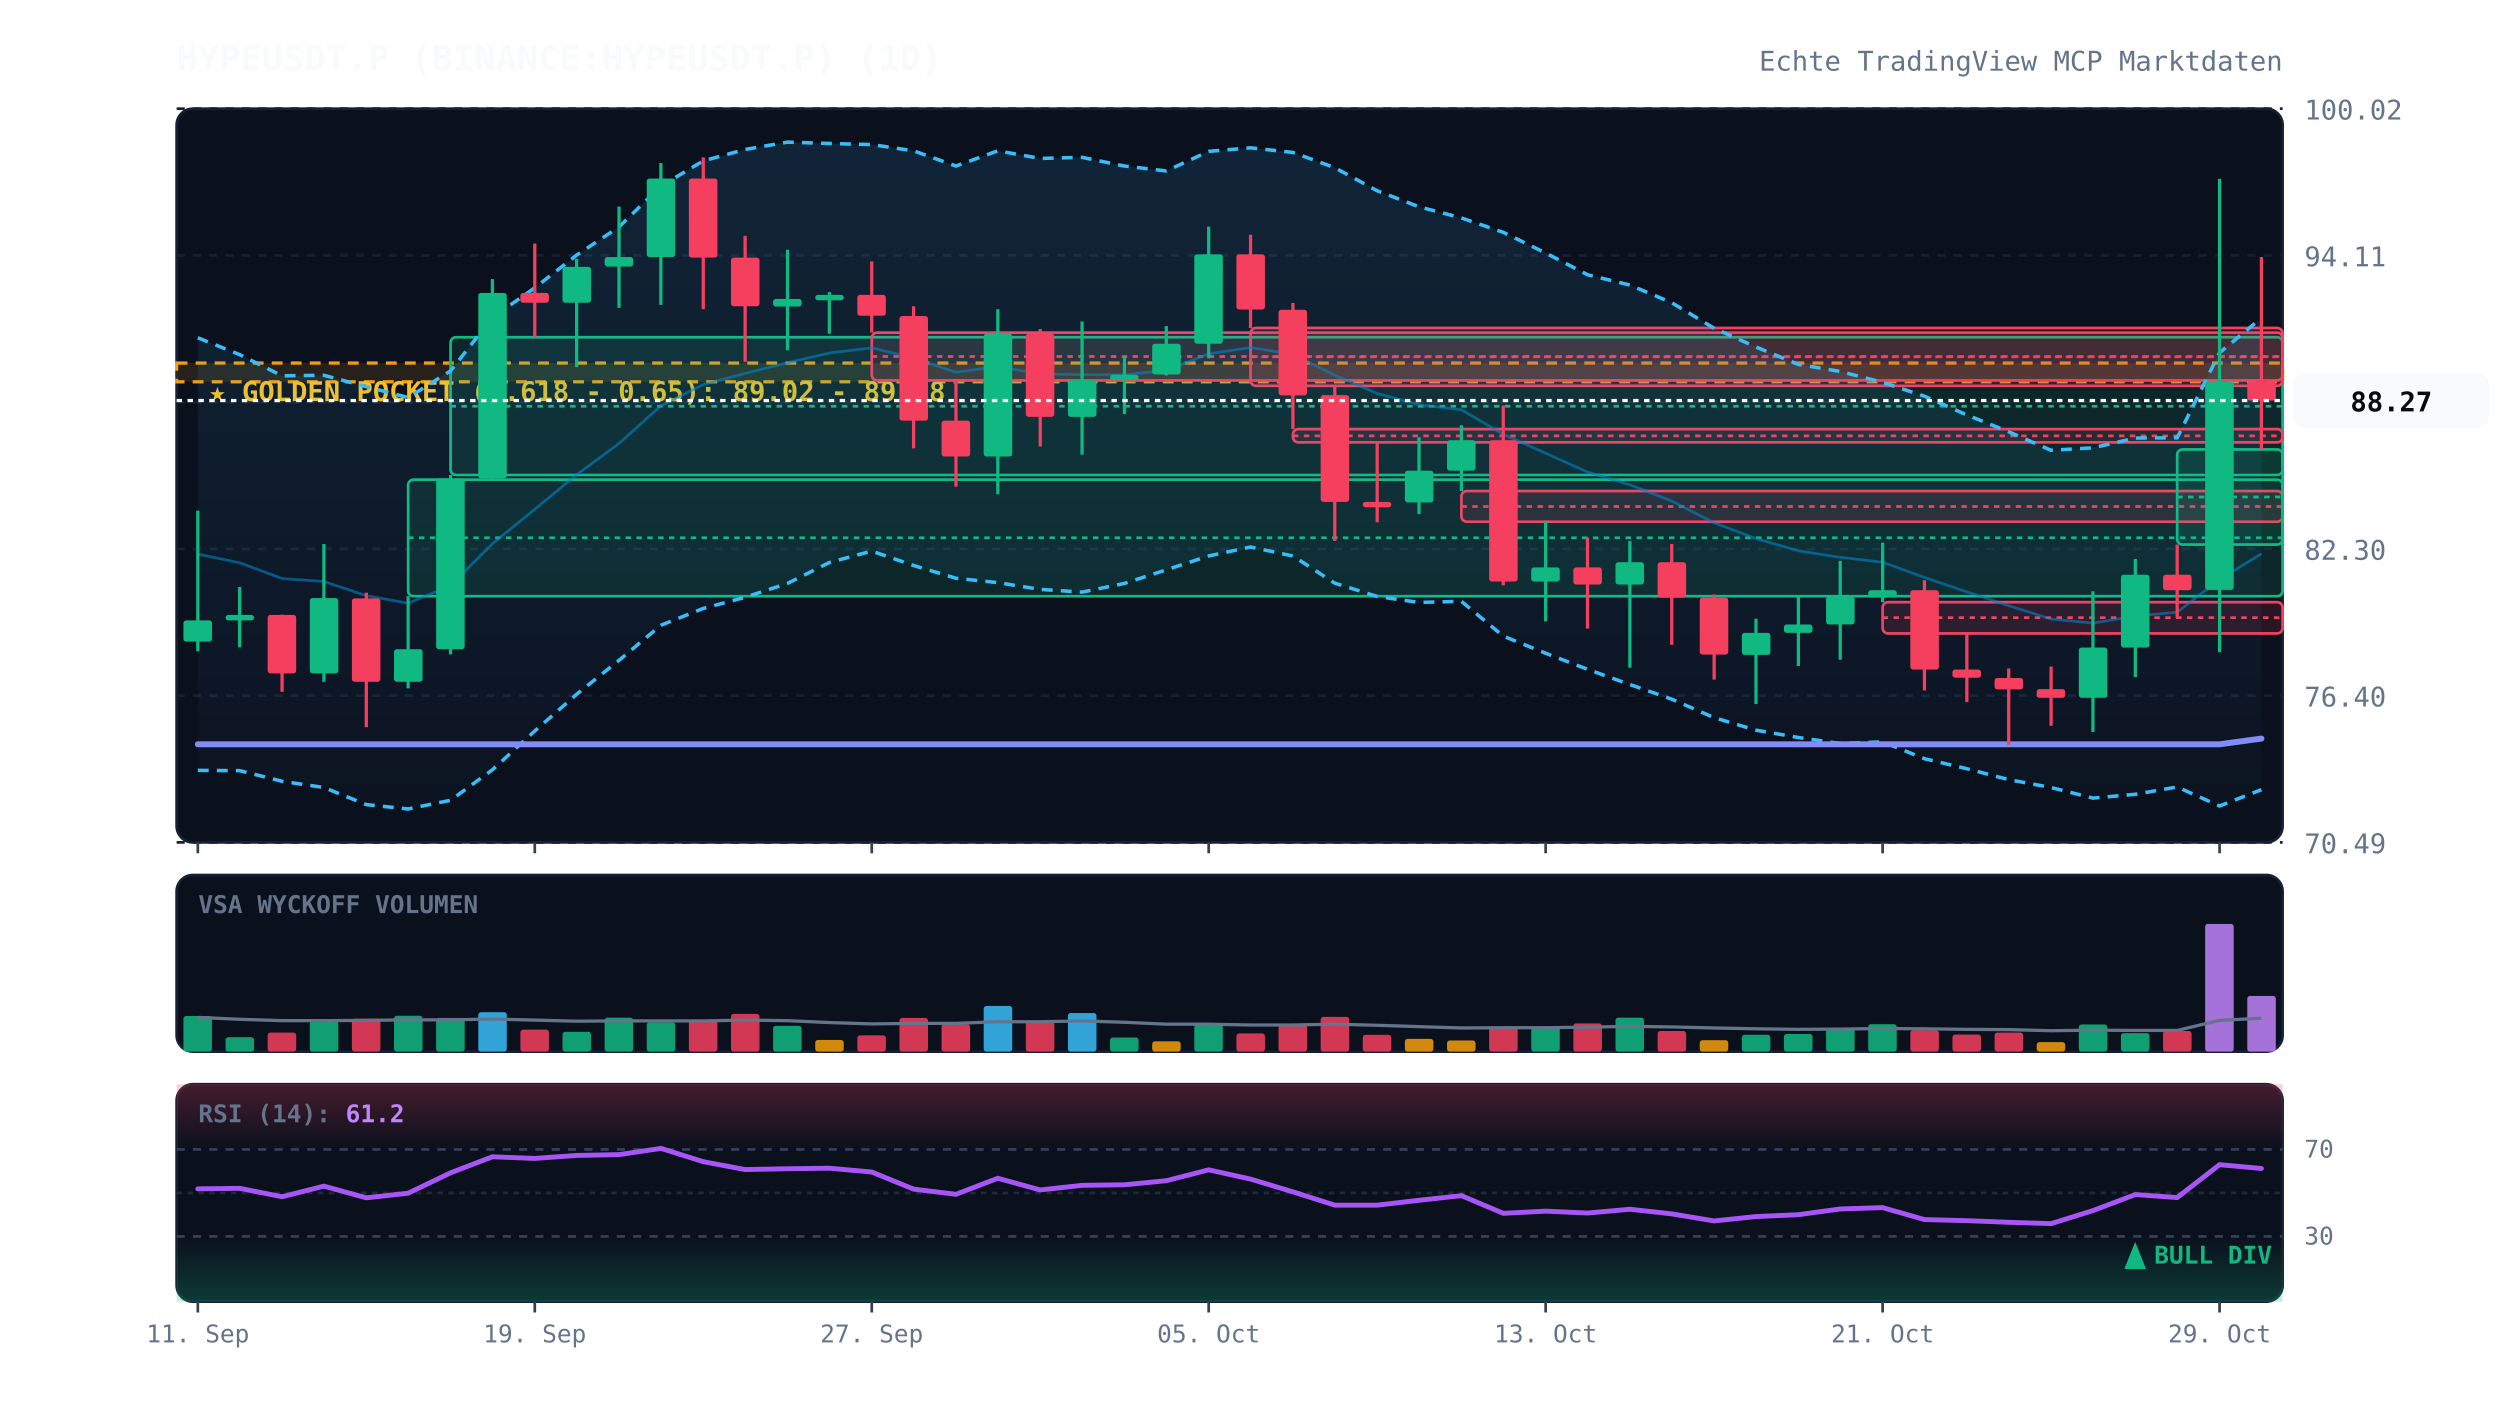
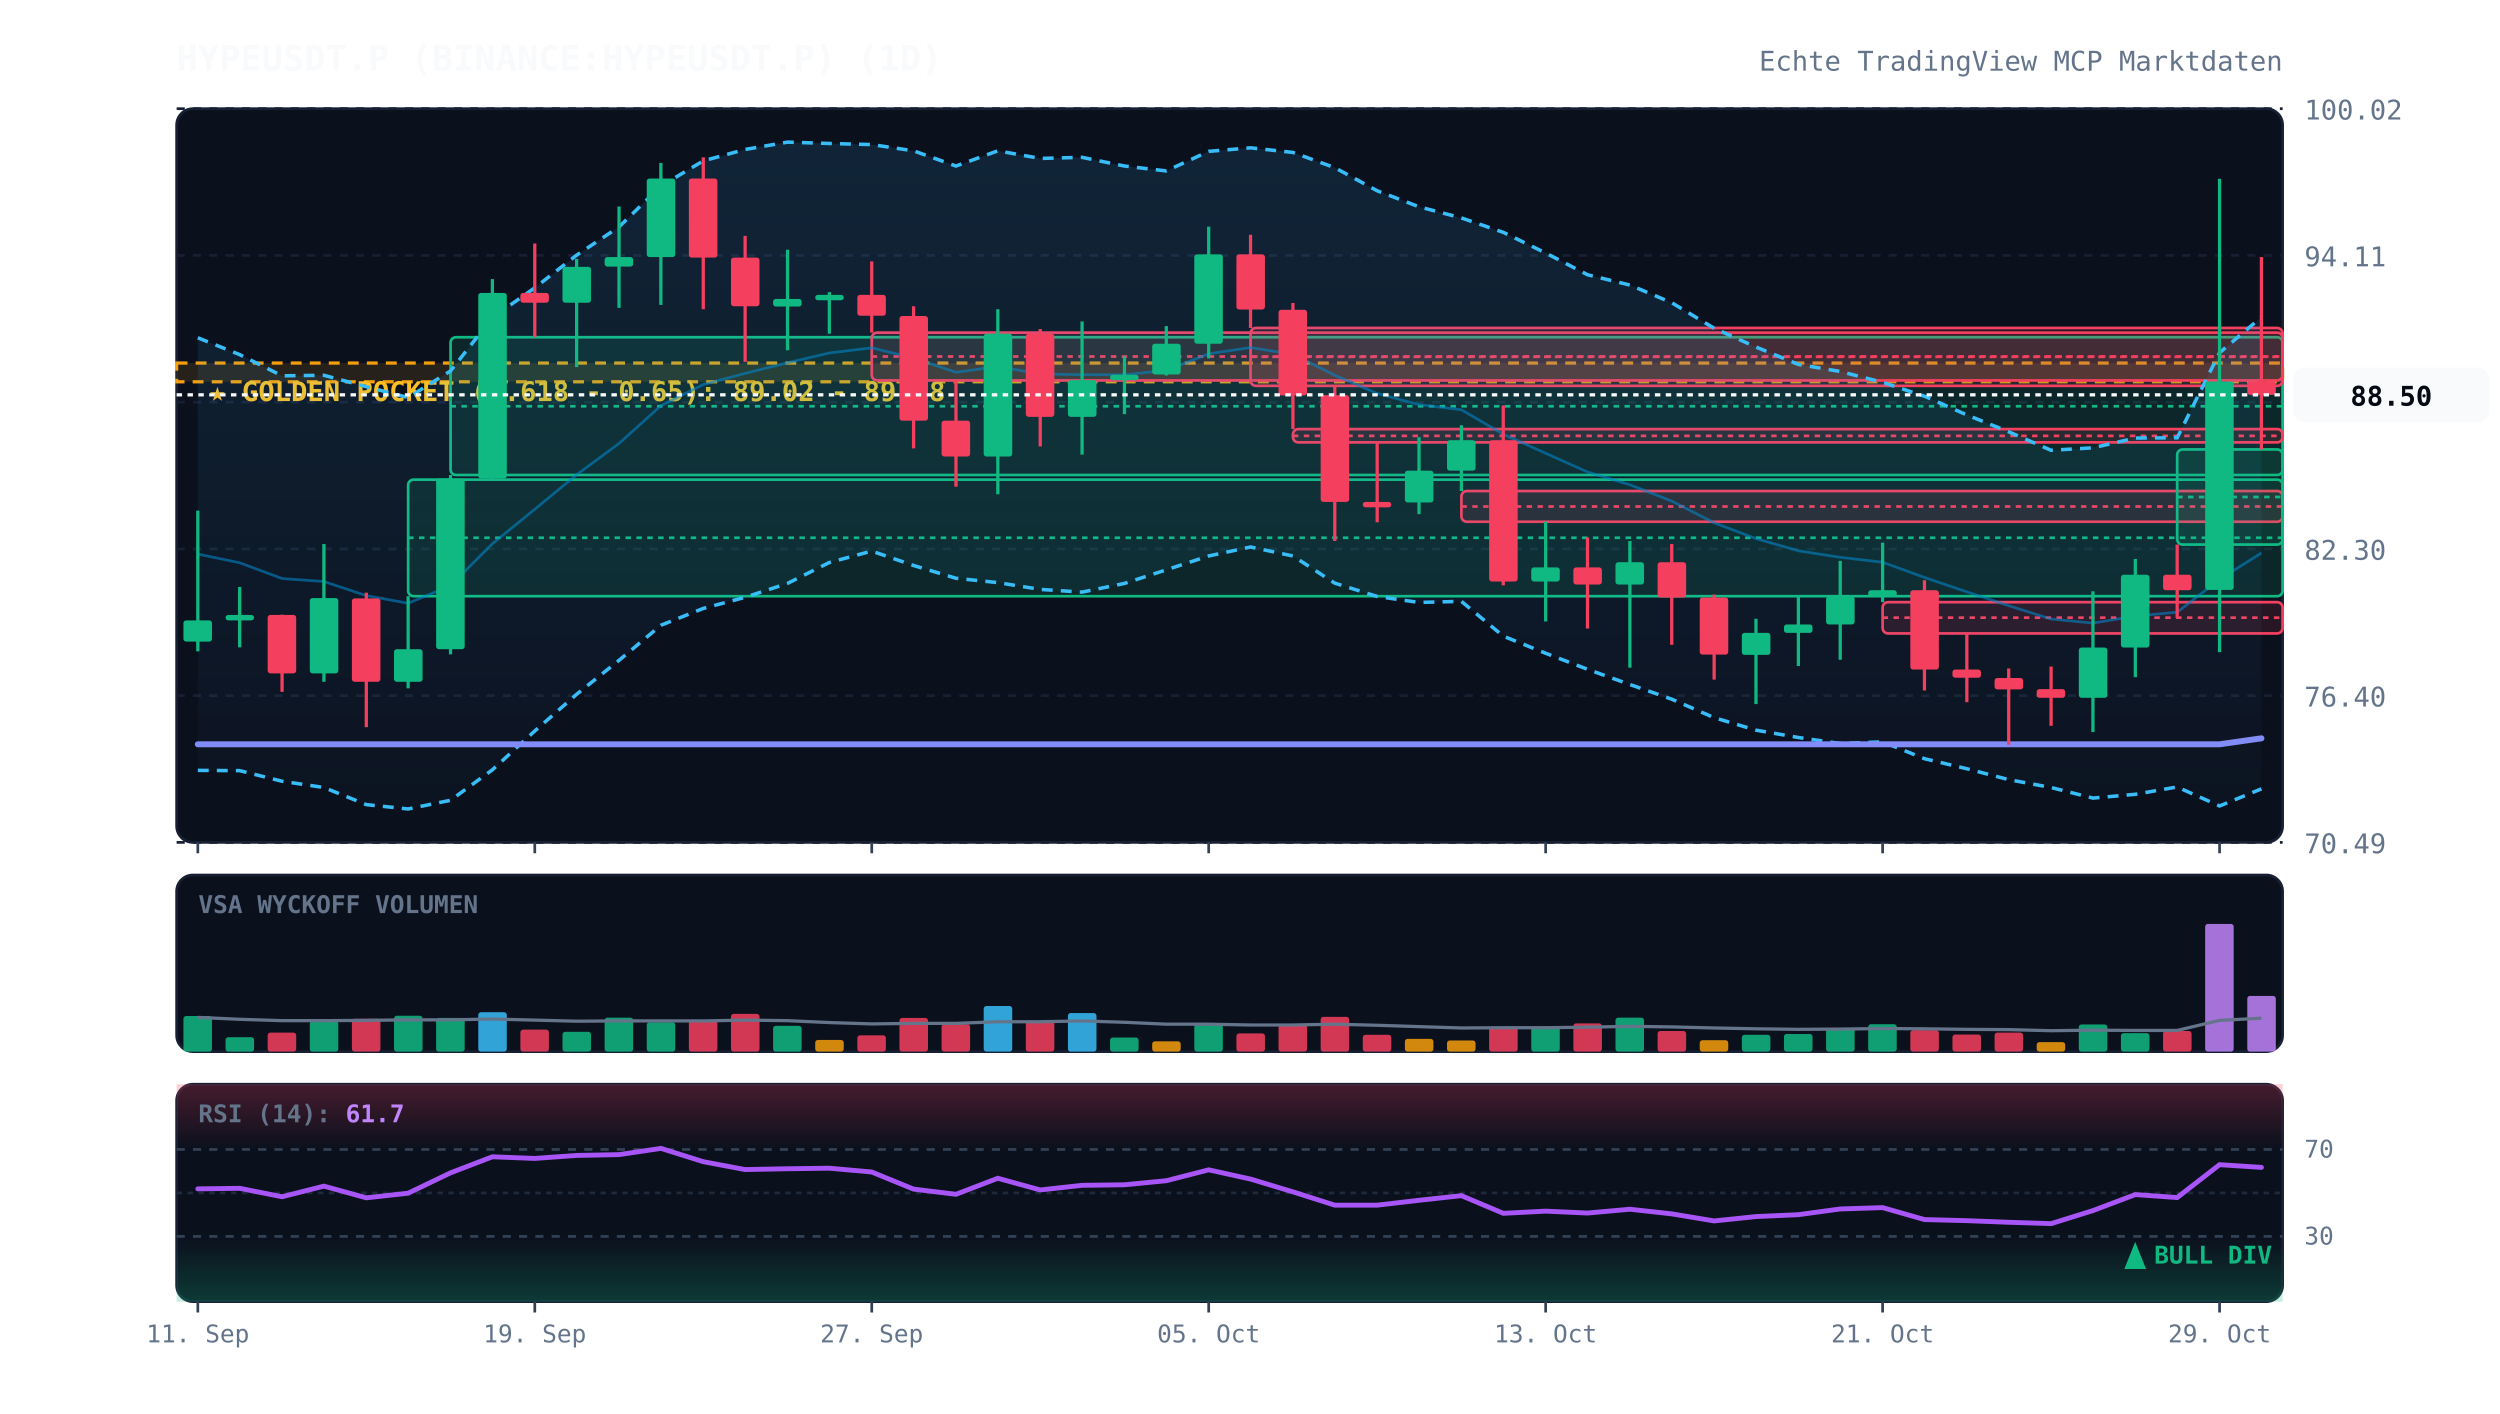
<svg xmlns="http://www.w3.org/2000/svg" viewBox="0 0 920 520" width="100%" height="100%" style="background:#070a13; font-family:'JetBrains Mono', monospace;">
  <defs>
    <linearGradient id="cloud-grad" x1="0%" y1="0%" x2="0%" y2="100%">
      <stop offset="0%" stop-color="#38bdf8" stop-opacity="0.12" />
      <stop offset="100%" stop-color="#38bdf8" stop-opacity="0.02" />
    </linearGradient>
    <linearGradient id="rsi-overbought" x1="0%" y1="0%" x2="0%" y2="100%">
      <stop offset="0%" stop-color="#f43f5e" stop-opacity="0.25" />
      <stop offset="100%" stop-color="#f43f5e" stop-opacity="0.0" />
    </linearGradient>
    <linearGradient id="rsi-oversold" x1="0%" y1="0%" x2="0%" y2="100%">
      <stop offset="0%" stop-color="#10b981" stop-opacity="0.0" />
      <stop offset="100%" stop-color="#10b981" stop-opacity="0.25" />
    </linearGradient>
  </defs>
  <rect x="65" y="40" width="775" height="270" fill="#0b101d" rx="6" stroke="#172033" stroke-width="1" />
  <rect x="65" y="322" width="775" height="65" fill="#0b101d" rx="6" stroke="#172033" stroke-width="1" />
  <rect x="65" y="399" width="775" height="80" fill="#0b101d" rx="6" stroke="#172033" stroke-width="1" />
  <line x1="65" y1="310.0" x2="840" y2="310.0" stroke="#172033" stroke-dasharray="3,3" stroke-width="1" />
  <text x="848" y="314.0" fill="#64748b" font-size="10" text-anchor="start">70.49</text>
  <line x1="65" y1="256.0" x2="840" y2="256.0" stroke="#172033" stroke-dasharray="3,3" stroke-width="1" />
  <text x="848" y="260.0" fill="#64748b" font-size="10" text-anchor="start">76.40</text>
  <line x1="65" y1="202.0" x2="840" y2="202.0" stroke="#172033" stroke-dasharray="3,3" stroke-width="1" />
  <text x="848" y="206.0" fill="#64748b" font-size="10" text-anchor="start">82.30</text>
  <line x1="65" y1="148.0" x2="840" y2="148.0" stroke="#172033" stroke-dasharray="3,3" stroke-width="1" />
  <text x="848" y="152.0" fill="#64748b" font-size="10" text-anchor="start">88.21</text>
  <line x1="65" y1="94.0" x2="840" y2="94.0" stroke="#172033" stroke-dasharray="3,3" stroke-width="1" />
  <text x="848" y="98.0" fill="#64748b" font-size="10" text-anchor="start">94.11</text>
  <line x1="65" y1="40.0" x2="840" y2="40.0" stroke="#172033" stroke-dasharray="3,3" stroke-width="1" />
  <text x="848" y="44.0" fill="#64748b" font-size="10" text-anchor="start">100.02</text>
  <rect x="65" y="133.6" width="775" height="6.9" fill="rgba(245, 158, 11, 0.12)" stroke="#f59e0b" stroke-dasharray="4,3" stroke-width="1.2" />
  <text x="77" y="147.6" fill="#fbbf24" font-size="10" font-weight="bold">★ GOLDEN POCKET (0.618 - 0.65): 89.02 - 89.78</text>
  <rect x="150.2" y="176.5" width="689.8" height="42.9" fill="rgba(16, 185, 129, 0.13)" stroke="#10b981" stroke-width="1" rx="2" />
  <line x1="150.2" y1="197.9" x2="840" y2="197.9" stroke="#10b981" stroke-dasharray="2,2" stroke-width="1" />
  <rect x="165.8" y="124.1" width="674.2" height="50.7" fill="rgba(16, 185, 129, 0.13)" stroke="#10b981" stroke-width="1" rx="2" />
  <line x1="165.8" y1="149.5" x2="840" y2="149.5" stroke="#10b981" stroke-dasharray="2,2" stroke-width="1" />
  <rect x="320.8" y="122.4" width="519.2" height="17.6" fill="rgba(244, 63, 94, 0.13)" stroke="#f43f5e" stroke-width="1" rx="2" />
  <line x1="320.8" y1="131.2" x2="840" y2="131.2" stroke="#f43f5e" stroke-dasharray="2,2" stroke-width="1" />
  <rect x="460.2" y="120.7" width="379.8" height="21.3" fill="rgba(244, 63, 94, 0.13)" stroke="#f43f5e" stroke-width="1" rx="2" />
  <line x1="460.2" y1="131.3" x2="840" y2="131.3" stroke="#f43f5e" stroke-dasharray="2,2" stroke-width="1" />
  <rect x="475.8" y="157.9" width="364.2" height="4.9" fill="rgba(244, 63, 94, 0.13)" stroke="#f43f5e" stroke-width="1" rx="2" />
  <line x1="475.8" y1="160.4" x2="840" y2="160.4" stroke="#f43f5e" stroke-dasharray="2,2" stroke-width="1" />
  <rect x="537.8" y="180.7" width="302.2" height="11.3" fill="rgba(244, 63, 94, 0.13)" stroke="#f43f5e" stroke-width="1" rx="2" />
  <line x1="537.8" y1="186.4" x2="840" y2="186.4" stroke="#f43f5e" stroke-dasharray="2,2" stroke-width="1" />
  <rect x="692.8" y="221.6" width="147.2" height="11.5" fill="rgba(244, 63, 94, 0.13)" stroke="#f43f5e" stroke-width="1" rx="2" />
  <line x1="692.8" y1="227.3" x2="840" y2="227.3" stroke="#f43f5e" stroke-dasharray="2,2" stroke-width="1" />
  <rect x="801.2" y="165.4" width="38.8" height="35.0" fill="rgba(16, 185, 129, 0.13)" stroke="#10b981" stroke-width="1" rx="2" />
  <line x1="801.2" y1="182.9" x2="840" y2="182.9" stroke="#10b981" stroke-dasharray="2,2" stroke-width="1" />
-   <polygon points="72.8,124.3 88.2,130.5 103.8,138.3 119.2,138.1 134.8,142.3 150.2,146.3 165.8,136.5 181.2,116.9 196.8,105.9 212.2,93.9 227.8,83.5 243.2,68.5 258.8,59.2 274.2,55.0 289.8,52.3 305.2,52.8 320.8,53.2 336.2,55.5 351.8,61.1 367.2,55.5 382.8,58.3 398.2,57.9 413.8,61.1 429.2,62.9 444.8,55.7 460.2,54.4 475.8,56.1 491.2,61.7 506.8,70.2 522.2,76.1 537.8,80.2 553.2,85.5 568.8,93.1 584.2,101.1 599.8,104.9 615.2,111.4 630.8,120.8 646.2,127.7 661.8,134.1 677.2,136.7 692.8,140.7 708.2,145.8 723.8,152.7 739.2,158.9 754.8,165.7 770.2,164.8 785.8,161.2 801.2,161.1 816.8,129.8 832.2,117.0 832.2,290.6 816.8,296.6 801.2,289.6 785.8,292.3 770.2,293.7 754.8,289.8 739.2,286.9 723.8,282.9 708.2,279.2 692.8,273.0 677.2,273.6 661.8,271.4 646.2,268.7 630.8,264.1 615.2,257.3 599.8,251.9 584.2,246.3 568.8,240.4 553.2,234.1 537.8,221.3 522.2,221.7 506.8,219.5 491.2,214.6 475.8,204.6 460.2,201.3 444.8,204.6 429.2,209.7 413.8,214.7 398.2,217.9 382.8,216.9 367.2,214.4 351.8,212.8 336.2,208.1 320.8,202.8 305.2,207.0 289.8,214.7 274.2,219.8 258.8,223.9 243.2,230.1 227.8,243.0 212.2,255.5 196.8,269.0 181.2,283.3 165.8,294.5 150.2,297.7 134.8,296.1 119.2,289.8 103.8,287.5 88.2,283.6 72.8,283.5" fill="url(#cloud-grad)" />
-   <polyline points="72.8,124.3 88.2,130.5 103.8,138.3 119.2,138.1 134.8,142.3 150.2,146.3 165.8,136.5 181.2,116.9 196.8,105.9 212.2,93.9 227.8,83.5 243.2,68.5 258.8,59.2 274.2,55.0 289.8,52.3 305.2,52.8 320.8,53.2 336.2,55.5 351.8,61.1 367.2,55.5 382.8,58.3 398.2,57.9 413.8,61.1 429.2,62.9 444.8,55.7 460.2,54.4 475.8,56.1 491.2,61.7 506.8,70.2 522.2,76.1 537.8,80.2 553.2,85.5 568.8,93.1 584.2,101.1 599.8,104.9 615.2,111.4 630.8,120.8 646.2,127.7 661.8,134.1 677.2,136.7 692.8,140.7 708.2,145.8 723.8,152.7 739.2,158.9 754.8,165.7 770.2,164.8 785.8,161.2 801.2,161.1 816.8,129.8 832.2,117.0" fill="none" stroke="#38bdf8" stroke-width="1.3" stroke-dasharray="4,3" />
-   <polyline points="72.8,283.5 88.2,283.6 103.8,287.5 119.2,289.8 134.8,296.1 150.2,297.7 165.8,294.5 181.2,283.3 196.8,269.0 212.2,255.5 227.8,243.0 243.2,230.1 258.8,223.9 274.2,219.8 289.8,214.7 305.2,207.0 320.8,202.8 336.2,208.1 351.8,212.8 367.2,214.4 382.8,216.9 398.2,217.9 413.8,214.7 429.2,209.7 444.8,204.6 460.2,201.3 475.8,204.6 491.2,214.6 506.8,219.5 522.2,221.7 537.8,221.3 553.2,234.1 568.8,240.4 584.2,246.3 599.8,251.9 615.2,257.3 630.8,264.1 646.2,268.7 661.8,271.4 677.2,273.6 692.8,273.0 708.2,279.2 723.8,282.9 739.2,286.9 754.8,289.8 770.2,293.7 785.8,292.3 801.2,289.6 816.8,296.6 832.2,290.6" fill="none" stroke="#38bdf8" stroke-width="1.3" stroke-dasharray="4,3" />
-   <polyline points="72.8,203.9 88.2,207.1 103.8,212.9 119.2,214.0 134.8,219.2 150.2,222.0 165.8,215.5 181.2,200.1 196.8,187.4 212.2,174.7 227.8,163.2 243.2,149.3 258.8,141.5 274.2,137.4 289.8,133.5 305.2,129.9 320.8,128.0 336.2,131.8 351.8,137.0 367.2,134.9 382.8,137.6 398.2,137.9 413.8,137.9 429.2,136.3 444.8,130.2 460.2,127.9 475.8,130.4 491.2,138.1 506.8,144.8 522.2,148.9 537.8,150.8 553.2,159.8 568.8,166.8 584.2,173.7 599.8,178.4 615.2,184.4 630.8,192.4 646.2,198.2 661.8,202.7 677.2,205.1 692.8,206.9 708.2,212.5 723.8,217.8 739.2,222.9 754.8,227.8 770.2,229.3 785.8,226.7 801.2,225.3 816.8,213.2 832.2,203.8" fill="none" stroke="#0284c7" stroke-width="1.0" stroke-opacity="0.6" />
-   <polyline points="72.8,273.9 88.2,273.9 103.8,273.9 119.2,273.9 134.8,273.9 150.2,273.9 165.8,273.9 181.2,273.9 196.8,273.9 212.2,273.9 227.8,273.9 243.2,273.9 258.8,273.9 274.2,273.9 289.8,273.9 305.2,273.9 320.8,273.9 336.2,273.9 351.8,273.9 367.2,273.9 382.8,273.9 398.2,273.9 413.8,273.9 429.2,273.9 444.8,273.9 460.2,273.9 475.8,273.9 491.2,273.9 506.8,273.9 522.2,273.9 537.8,273.9 553.2,273.9 568.8,273.9 584.2,273.9 599.8,273.9 615.2,273.9 630.8,273.9 646.2,273.9 661.8,273.9 677.2,273.9 692.8,273.9 708.2,273.9 723.8,273.9 739.2,273.9 754.8,273.9 770.2,273.9 785.8,273.9 801.2,273.9 816.8,273.9 832.2,271.8" fill="none" stroke="#818cf8" stroke-width="2.2" stroke-linecap="round" />
+   <polygon points="72.8,124.3 88.2,130.5 103.8,138.3 119.2,138.1 134.8,142.3 150.2,146.3 165.8,136.5 181.2,116.9 196.8,105.9 212.2,93.9 227.8,83.5 243.2,68.5 258.8,59.2 274.2,55.0 289.8,52.3 305.2,52.8 320.8,53.2 336.2,55.5 351.8,61.1 367.2,55.5 382.8,58.3 398.2,57.9 413.8,61.1 429.2,62.9 444.8,55.7 460.2,54.4 475.8,56.1 491.2,61.7 506.8,70.2 522.2,76.1 537.8,80.2 553.2,85.5 568.8,93.1 584.2,101.1 599.8,104.9 615.2,111.4 630.8,120.8 646.2,127.7 661.8,134.1 677.2,136.7 692.8,140.7 708.2,145.8 723.8,152.7 739.2,158.9 754.8,165.7 770.2,164.8 785.8,161.2 801.2,161.1 816.8,129.8 832.2,116.7 832.2,290.3 816.8,296.6 801.2,289.6 785.8,292.3 770.2,293.7 754.8,289.8 739.2,286.9 723.8,282.9 708.2,279.2 692.8,273.0 677.2,273.6 661.8,271.4 646.2,268.7 630.8,264.1 615.2,257.3 599.8,251.9 584.2,246.3 568.8,240.4 553.2,234.1 537.8,221.3 522.2,221.7 506.8,219.5 491.2,214.6 475.8,204.6 460.2,201.3 444.8,204.6 429.2,209.7 413.8,214.7 398.2,217.9 382.8,216.9 367.2,214.4 351.8,212.8 336.2,208.1 320.8,202.8 305.2,207.0 289.8,214.7 274.2,219.8 258.8,223.9 243.2,230.1 227.8,243.0 212.2,255.5 196.8,269.0 181.2,283.3 165.8,294.5 150.2,297.7 134.8,296.1 119.2,289.8 103.8,287.5 88.2,283.6 72.8,283.5" fill="url(#cloud-grad)" />
+   <polyline points="72.8,124.3 88.2,130.5 103.8,138.3 119.2,138.1 134.8,142.3 150.2,146.3 165.8,136.5 181.2,116.9 196.8,105.9 212.2,93.9 227.8,83.5 243.2,68.5 258.8,59.2 274.2,55.0 289.8,52.3 305.2,52.8 320.8,53.2 336.2,55.5 351.8,61.1 367.2,55.5 382.8,58.3 398.2,57.9 413.8,61.1 429.2,62.9 444.8,55.7 460.2,54.4 475.8,56.1 491.2,61.7 506.8,70.2 522.2,76.1 537.8,80.2 553.2,85.5 568.8,93.1 584.2,101.1 599.8,104.9 615.2,111.4 630.8,120.8 646.2,127.7 661.8,134.1 677.2,136.7 692.8,140.7 708.2,145.8 723.8,152.7 739.2,158.9 754.8,165.7 770.2,164.8 785.8,161.2 801.2,161.1 816.8,129.8 832.2,116.7" fill="none" stroke="#38bdf8" stroke-width="1.3" stroke-dasharray="4,3" />
+   <polyline points="72.8,283.5 88.2,283.6 103.8,287.5 119.2,289.8 134.8,296.1 150.2,297.7 165.8,294.5 181.2,283.3 196.8,269.0 212.2,255.5 227.8,243.0 243.2,230.1 258.8,223.9 274.2,219.8 289.8,214.7 305.2,207.0 320.8,202.8 336.2,208.1 351.8,212.8 367.2,214.4 382.8,216.9 398.2,217.9 413.8,214.7 429.2,209.7 444.8,204.6 460.2,201.3 475.8,204.6 491.2,214.6 506.8,219.5 522.2,221.7 537.8,221.3 553.2,234.1 568.8,240.4 584.2,246.3 599.8,251.9 615.2,257.3 630.8,264.1 646.2,268.7 661.8,271.4 677.2,273.6 692.8,273.0 708.2,279.2 723.8,282.9 739.2,286.9 754.8,289.8 770.2,293.7 785.8,292.3 801.2,289.6 816.8,296.6 832.2,290.3" fill="none" stroke="#38bdf8" stroke-width="1.3" stroke-dasharray="4,3" />
+   <polyline points="72.8,203.9 88.2,207.1 103.8,212.9 119.2,214.0 134.8,219.2 150.2,222.0 165.8,215.5 181.2,200.1 196.8,187.4 212.2,174.7 227.8,163.2 243.2,149.3 258.8,141.5 274.2,137.4 289.8,133.5 305.2,129.9 320.8,128.0 336.2,131.8 351.8,137.0 367.2,134.9 382.8,137.6 398.2,137.9 413.8,137.9 429.2,136.3 444.8,130.2 460.2,127.9 475.8,130.4 491.2,138.1 506.8,144.8 522.2,148.9 537.8,150.8 553.2,159.8 568.8,166.8 584.2,173.7 599.8,178.4 615.2,184.4 630.8,192.4 646.2,198.2 661.8,202.7 677.2,205.1 692.8,206.9 708.2,212.5 723.8,217.8 739.2,222.9 754.8,227.8 770.2,229.3 785.8,226.7 801.2,225.3 816.8,213.2 832.2,203.5" fill="none" stroke="#0284c7" stroke-width="1.0" stroke-opacity="0.6" />
+   <polyline points="72.8,273.9 88.2,273.9 103.8,273.9 119.2,273.9 134.8,273.9 150.2,273.9 165.8,273.9 181.2,273.9 196.8,273.9 212.2,273.9 227.8,273.9 243.2,273.9 258.8,273.9 274.2,273.9 289.8,273.9 305.2,273.9 320.8,273.9 336.2,273.9 351.8,273.9 367.2,273.9 382.8,273.9 398.2,273.9 413.8,273.9 429.2,273.9 444.8,273.9 460.2,273.9 475.8,273.9 491.2,273.9 506.8,273.9 522.2,273.9 537.8,273.9 553.2,273.9 568.8,273.9 584.2,273.9 599.8,273.9 615.2,273.9 630.8,273.9 646.2,273.9 661.8,273.9 677.2,273.9 692.8,273.9 708.2,273.9 723.8,273.9 739.2,273.9 754.8,273.9 770.2,273.9 785.8,273.9 801.2,273.9 816.8,273.9 832.2,271.7" fill="none" stroke="#818cf8" stroke-width="2.2" stroke-linecap="round" />
  <line x1="72.8" y1="187.9" x2="72.8" y2="239.7" stroke="#10b981" stroke-width="1.2" />
  <rect x="67.5" y="228.3" width="10.5" height="7.8" fill="#10b981" rx="1" />
  <line x1="88.2" y1="216.0" x2="88.2" y2="238.2" stroke="#10b981" stroke-width="1.2" />
  <rect x="83.0" y="226.3" width="10.5" height="2.0" fill="#10b981" rx="1" />
  <line x1="103.8" y1="226.2" x2="103.8" y2="254.6" stroke="#f43f5e" stroke-width="1.2" />
  <rect x="98.5" y="226.3" width="10.5" height="21.5" fill="#f43f5e" rx="1" />
  <line x1="119.2" y1="200.2" x2="119.2" y2="250.9" stroke="#10b981" stroke-width="1.2" />
  <rect x="114.0" y="220.1" width="10.5" height="27.7" fill="#10b981" rx="1" />
  <line x1="134.8" y1="218.1" x2="134.8" y2="267.6" stroke="#f43f5e" stroke-width="1.2" />
  <rect x="129.5" y="220.2" width="10.5" height="30.7" fill="#f43f5e" rx="1" />
  <line x1="150.2" y1="219.4" x2="150.2" y2="253.3" stroke="#10b981" stroke-width="1.2" />
  <rect x="145.0" y="238.9" width="10.5" height="12.0" fill="#10b981" rx="1" />
  <line x1="165.8" y1="174.8" x2="165.8" y2="240.8" stroke="#10b981" stroke-width="1.2" />
  <rect x="160.5" y="176.1" width="10.5" height="62.8" fill="#10b981" rx="1" />
  <line x1="181.2" y1="102.7" x2="181.2" y2="176.5" stroke="#10b981" stroke-width="1.2" />
  <rect x="176.0" y="107.8" width="10.5" height="68.3" fill="#10b981" rx="1" />
  <line x1="196.8" y1="89.6" x2="196.8" y2="124.1" stroke="#f43f5e" stroke-width="1.2" />
  <rect x="191.5" y="107.8" width="10.5" height="3.6" fill="#f43f5e" rx="1" />
  <line x1="212.2" y1="95.3" x2="212.2" y2="135.1" stroke="#10b981" stroke-width="1.2" />
  <rect x="207.0" y="98.2" width="10.5" height="13.2" fill="#10b981" rx="1" />
  <line x1="227.8" y1="76.0" x2="227.8" y2="113.3" stroke="#10b981" stroke-width="1.2" />
  <rect x="222.5" y="94.6" width="10.5" height="3.5" fill="#10b981" rx="1" />
  <line x1="243.2" y1="60.0" x2="243.2" y2="112.2" stroke="#10b981" stroke-width="1.2" />
  <rect x="238.0" y="65.7" width="10.5" height="28.9" fill="#10b981" rx="1" />
  <line x1="258.8" y1="57.9" x2="258.8" y2="113.8" stroke="#f43f5e" stroke-width="1.2" />
  <rect x="253.5" y="65.7" width="10.5" height="29.1" fill="#f43f5e" rx="1" />
  <line x1="274.2" y1="86.8" x2="274.2" y2="133.2" stroke="#f43f5e" stroke-width="1.2" />
  <rect x="269.0" y="94.8" width="10.5" height="17.9" fill="#f43f5e" rx="1" />
  <line x1="289.8" y1="91.9" x2="289.8" y2="128.9" stroke="#10b981" stroke-width="1.2" />
  <rect x="284.5" y="110.0" width="10.5" height="2.8" fill="#10b981" rx="1" />
  <line x1="305.2" y1="107.5" x2="305.2" y2="122.8" stroke="#10b981" stroke-width="1.2" />
  <rect x="300.0" y="108.5" width="10.5" height="2.0" fill="#10b981" rx="1" />
  <line x1="320.8" y1="96.2" x2="320.8" y2="122.4" stroke="#f43f5e" stroke-width="1.2" />
  <rect x="315.5" y="108.5" width="10.5" height="7.7" fill="#f43f5e" rx="1" />
  <line x1="336.2" y1="112.7" x2="336.2" y2="165.0" stroke="#f43f5e" stroke-width="1.2" />
  <rect x="331.0" y="116.3" width="10.5" height="38.5" fill="#f43f5e" rx="1" />
  <line x1="351.8" y1="140.0" x2="351.8" y2="179.1" stroke="#f43f5e" stroke-width="1.2" />
  <rect x="346.5" y="154.8" width="10.5" height="13.2" fill="#f43f5e" rx="1" />
  <line x1="367.2" y1="113.8" x2="367.2" y2="181.9" stroke="#10b981" stroke-width="1.2" />
  <rect x="362.0" y="122.8" width="10.5" height="45.2" fill="#10b981" rx="1" />
  <line x1="382.8" y1="121.1" x2="382.8" y2="164.3" stroke="#f43f5e" stroke-width="1.2" />
  <rect x="377.5" y="122.8" width="10.5" height="30.6" fill="#f43f5e" rx="1" />
  <line x1="398.2" y1="118.3" x2="398.2" y2="167.3" stroke="#10b981" stroke-width="1.2" />
  <rect x="393.0" y="139.9" width="10.5" height="13.5" fill="#10b981" rx="1" />
  <line x1="413.8" y1="131.1" x2="413.8" y2="152.4" stroke="#10b981" stroke-width="1.2" />
  <rect x="408.5" y="137.9" width="10.5" height="2.0" fill="#10b981" rx="1" />
  <line x1="429.2" y1="120.0" x2="429.2" y2="138.2" stroke="#10b981" stroke-width="1.2" />
  <rect x="424.0" y="126.5" width="10.5" height="11.3" fill="#10b981" rx="1" />
  <line x1="444.8" y1="83.4" x2="444.8" y2="131.9" stroke="#10b981" stroke-width="1.2" />
  <rect x="439.5" y="93.6" width="10.5" height="32.9" fill="#10b981" rx="1" />
  <line x1="460.2" y1="86.4" x2="460.2" y2="120.7" stroke="#f43f5e" stroke-width="1.2" />
  <rect x="455.0" y="93.6" width="10.5" height="20.3" fill="#f43f5e" rx="1" />
  <line x1="475.8" y1="111.5" x2="475.8" y2="157.9" stroke="#f43f5e" stroke-width="1.2" />
  <rect x="470.5" y="114.0" width="10.5" height="31.5" fill="#f43f5e" rx="1" />
  <line x1="491.2" y1="142.0" x2="491.2" y2="199.1" stroke="#f43f5e" stroke-width="1.2" />
  <rect x="486.0" y="145.4" width="10.5" height="39.3" fill="#f43f5e" rx="1" />
  <line x1="506.8" y1="162.8" x2="506.8" y2="192.2" stroke="#f43f5e" stroke-width="1.2" />
  <rect x="501.5" y="184.7" width="10.5" height="2.0" fill="#f43f5e" rx="1" />
  <line x1="522.2" y1="160.9" x2="522.2" y2="189.2" stroke="#10b981" stroke-width="1.2" />
  <rect x="517.0" y="173.2" width="10.5" height="11.7" fill="#10b981" rx="1" />
  <line x1="537.8" y1="156.5" x2="537.8" y2="180.7" stroke="#10b981" stroke-width="1.2" />
  <rect x="532.5" y="162.0" width="10.5" height="11.2" fill="#10b981" rx="1" />
  <line x1="553.2" y1="149.2" x2="553.2" y2="215.4" stroke="#f43f5e" stroke-width="1.2" />
  <rect x="548.0" y="162.0" width="10.5" height="52.0" fill="#f43f5e" rx="1" />
  <line x1="568.8" y1="192.0" x2="568.8" y2="228.7" stroke="#10b981" stroke-width="1.2" />
  <rect x="563.5" y="208.8" width="10.5" height="5.2" fill="#10b981" rx="1" />
  <line x1="584.2" y1="197.8" x2="584.2" y2="231.3" stroke="#f43f5e" stroke-width="1.2" />
  <rect x="579.0" y="208.8" width="10.5" height="6.3" fill="#f43f5e" rx="1" />
  <line x1="599.8" y1="199.1" x2="599.8" y2="245.7" stroke="#10b981" stroke-width="1.2" />
  <rect x="594.5" y="206.9" width="10.5" height="8.2" fill="#10b981" rx="1" />
  <line x1="615.2" y1="200.2" x2="615.2" y2="237.3" stroke="#f43f5e" stroke-width="1.2" />
  <rect x="610.0" y="206.9" width="10.5" height="13.0" fill="#f43f5e" rx="1" />
  <line x1="630.8" y1="218.8" x2="630.8" y2="250.1" stroke="#f43f5e" stroke-width="1.2" />
  <rect x="625.5" y="219.9" width="10.5" height="21.0" fill="#f43f5e" rx="1" />
  <line x1="646.2" y1="227.7" x2="646.2" y2="259.1" stroke="#10b981" stroke-width="1.2" />
  <rect x="641.0" y="232.9" width="10.5" height="8.1" fill="#10b981" rx="1" />
  <line x1="661.8" y1="219.3" x2="661.8" y2="245.1" stroke="#10b981" stroke-width="1.2" />
  <rect x="656.5" y="229.8" width="10.5" height="3.1" fill="#10b981" rx="1" />
  <line x1="677.2" y1="206.4" x2="677.2" y2="242.8" stroke="#10b981" stroke-width="1.2" />
  <rect x="672.0" y="219.5" width="10.5" height="10.3" fill="#10b981" rx="1" />
  <line x1="692.8" y1="199.7" x2="692.8" y2="221.6" stroke="#10b981" stroke-width="1.2" />
  <rect x="687.5" y="217.2" width="10.5" height="2.3" fill="#10b981" rx="1" />
  <line x1="708.2" y1="213.5" x2="708.2" y2="254.1" stroke="#f43f5e" stroke-width="1.2" />
  <rect x="703.0" y="217.2" width="10.5" height="29.2" fill="#f43f5e" rx="1" />
  <line x1="723.8" y1="233.1" x2="723.8" y2="258.4" stroke="#f43f5e" stroke-width="1.2" />
  <rect x="718.5" y="246.4" width="10.5" height="3.0" fill="#f43f5e" rx="1" />
  <line x1="739.2" y1="246.0" x2="739.2" y2="274.1" stroke="#f43f5e" stroke-width="1.2" />
  <rect x="734.0" y="249.5" width="10.5" height="4.2" fill="#f43f5e" rx="1" />
  <line x1="754.8" y1="245.3" x2="754.8" y2="267.1" stroke="#f43f5e" stroke-width="1.2" />
  <rect x="749.5" y="253.6" width="10.5" height="3.2" fill="#f43f5e" rx="1" />
  <line x1="770.2" y1="217.6" x2="770.2" y2="269.4" stroke="#10b981" stroke-width="1.2" />
  <rect x="765.0" y="238.3" width="10.5" height="18.5" fill="#10b981" rx="1" />
  <line x1="785.8" y1="205.7" x2="785.8" y2="249.2" stroke="#10b981" stroke-width="1.2" />
  <rect x="780.5" y="211.5" width="10.5" height="26.8" fill="#10b981" rx="1" />
  <line x1="801.2" y1="200.4" x2="801.2" y2="227.4" stroke="#f43f5e" stroke-width="1.2" />
  <rect x="796.0" y="211.5" width="10.5" height="5.7" fill="#f43f5e" rx="1" />
  <line x1="816.8" y1="65.8" x2="816.8" y2="240.0" stroke="#10b981" stroke-width="1.2" />
  <rect x="811.5" y="140.4" width="10.5" height="76.7" fill="#10b981" rx="1" />
  <line x1="832.2" y1="94.6" x2="832.2" y2="165.4" stroke="#f43f5e" stroke-width="1.2" />
-   <rect x="827.0" y="140.4" width="10.5" height="7.0" fill="#f43f5e" rx="1" />
-   <line x1="65" y1="147.4" x2="840" y2="147.4" stroke="#f8fafc" stroke-width="1.2" stroke-dasharray="2,2" />
-   <rect x="844" y="137.4" width="72" height="20" fill="#f8fafc" rx="4" />
-   <text x="880" y="151.4" fill="#070a13" font-size="10" font-weight="bold" text-anchor="middle">88.27</text>
+   <rect x="827.0" y="140.4" width="10.5" height="4.9" fill="#f43f5e" rx="1" />
+   <line x1="65" y1="145.3" x2="840" y2="145.3" stroke="#f8fafc" stroke-width="1.2" stroke-dasharray="2,2" />
+   <rect x="844" y="135.3" width="72" height="20" fill="#f8fafc" rx="4" />
+   <text x="880" y="149.3" fill="#070a13" font-size="10" font-weight="bold" text-anchor="middle">88.50</text>
  <text x="73" y="336" fill="#64748b" font-size="9" font-weight="bold">VSA WYCKOFF VOLUMEN</text>
  <rect x="67.5" y="373.9" width="10.5" height="13.1" fill="#10b981" opacity="0.85" rx="1" />
  <rect x="83.0" y="381.7" width="10.5" height="5.3" fill="#10b981" opacity="0.85" rx="1" />
  <rect x="98.5" y="380.0" width="10.5" height="7.0" fill="#f43f5e" opacity="0.85" rx="1" />
  <rect x="114.0" y="375.8" width="10.5" height="11.2" fill="#10b981" opacity="0.85" rx="1" />
  <rect x="129.5" y="374.9" width="10.5" height="12.1" fill="#f43f5e" opacity="0.85" rx="1" />
  <rect x="145.0" y="373.8" width="10.5" height="13.2" fill="#10b981" opacity="0.85" rx="1" />
  <rect x="160.5" y="374.6" width="10.5" height="12.4" fill="#10b981" opacity="0.85" rx="1" />
  <rect x="176.0" y="372.5" width="10.5" height="14.5" fill="#38bdf8" opacity="0.85" rx="1" />
  <rect x="191.5" y="378.9" width="10.5" height="8.1" fill="#f43f5e" opacity="0.85" rx="1" />
  <rect x="207.0" y="379.7" width="10.5" height="7.3" fill="#10b981" opacity="0.85" rx="1" />
  <rect x="222.5" y="374.5" width="10.5" height="12.5" fill="#10b981" opacity="0.85" rx="1" />
  <rect x="238.0" y="376.2" width="10.5" height="10.8" fill="#10b981" opacity="0.85" rx="1" />
  <rect x="253.5" y="375.4" width="10.5" height="11.6" fill="#f43f5e" opacity="0.85" rx="1" />
  <rect x="269.0" y="373.1" width="10.5" height="13.9" fill="#f43f5e" opacity="0.85" rx="1" />
  <rect x="284.5" y="377.5" width="10.5" height="9.5" fill="#10b981" opacity="0.85" rx="1" />
  <rect x="300.0" y="382.7" width="10.5" height="4.3" fill="#f59e0b" opacity="0.85" rx="1" />
  <rect x="315.5" y="381.0" width="10.5" height="6.0" fill="#f43f5e" opacity="0.85" rx="1" />
  <rect x="331.0" y="374.6" width="10.5" height="12.4" fill="#f43f5e" opacity="0.85" rx="1" />
  <rect x="346.5" y="376.9" width="10.5" height="10.1" fill="#f43f5e" opacity="0.85" rx="1" />
  <rect x="362.0" y="370.2" width="10.5" height="16.8" fill="#38bdf8" opacity="0.85" rx="1" />
  <rect x="377.5" y="375.8" width="10.5" height="11.2" fill="#f43f5e" opacity="0.85" rx="1" />
  <rect x="393.0" y="372.8" width="10.5" height="14.2" fill="#38bdf8" opacity="0.85" rx="1" />
  <rect x="408.5" y="381.8" width="10.5" height="5.2" fill="#10b981" opacity="0.85" rx="1" />
  <rect x="424.0" y="383.2" width="10.5" height="3.8" fill="#f59e0b" opacity="0.85" rx="1" />
  <rect x="439.5" y="377.0" width="10.5" height="10.0" fill="#10b981" opacity="0.85" rx="1" />
  <rect x="455.0" y="380.3" width="10.5" height="6.7" fill="#f43f5e" opacity="0.85" rx="1" />
  <rect x="470.5" y="377.1" width="10.5" height="9.9" fill="#f43f5e" opacity="0.85" rx="1" />
  <rect x="486.0" y="374.2" width="10.5" height="12.8" fill="#f43f5e" opacity="0.85" rx="1" />
  <rect x="501.5" y="380.8" width="10.5" height="6.2" fill="#f43f5e" opacity="0.85" rx="1" />
  <rect x="517.0" y="382.3" width="10.5" height="4.7" fill="#f59e0b" opacity="0.85" rx="1" />
  <rect x="532.5" y="382.9" width="10.5" height="4.1" fill="#f59e0b" opacity="0.85" rx="1" />
  <rect x="548.0" y="377.9" width="10.5" height="9.1" fill="#f43f5e" opacity="0.85" rx="1" />
  <rect x="563.5" y="377.9" width="10.5" height="9.1" fill="#10b981" opacity="0.85" rx="1" />
  <rect x="579.0" y="376.6" width="10.5" height="10.4" fill="#f43f5e" opacity="0.85" rx="1" />
  <rect x="594.5" y="374.5" width="10.5" height="12.5" fill="#10b981" opacity="0.85" rx="1" />
  <rect x="610.0" y="379.4" width="10.5" height="7.6" fill="#f43f5e" opacity="0.85" rx="1" />
  <rect x="625.5" y="382.8" width="10.5" height="4.2" fill="#f59e0b" opacity="0.85" rx="1" />
  <rect x="641.0" y="380.8" width="10.5" height="6.2" fill="#10b981" opacity="0.85" rx="1" />
  <rect x="656.5" y="380.5" width="10.5" height="6.5" fill="#10b981" opacity="0.85" rx="1" />
  <rect x="672.0" y="378.3" width="10.5" height="8.7" fill="#10b981" opacity="0.85" rx="1" />
  <rect x="687.5" y="376.9" width="10.5" height="10.1" fill="#10b981" opacity="0.85" rx="1" />
  <rect x="703.0" y="379.1" width="10.5" height="7.9" fill="#f43f5e" opacity="0.85" rx="1" />
  <rect x="718.5" y="380.7" width="10.5" height="6.3" fill="#f43f5e" opacity="0.85" rx="1" />
  <rect x="734.0" y="380.0" width="10.5" height="7.0" fill="#f43f5e" opacity="0.85" rx="1" />
  <rect x="749.5" y="383.5" width="10.5" height="3.5" fill="#f59e0b" opacity="0.85" rx="1" />
  <rect x="765.0" y="377.0" width="10.5" height="10.0" fill="#10b981" opacity="0.85" rx="1" />
  <rect x="780.5" y="380.2" width="10.5" height="6.8" fill="#10b981" opacity="0.85" rx="1" />
  <rect x="796.0" y="379.4" width="10.5" height="7.6" fill="#f43f5e" opacity="0.85" rx="1" />
  <rect x="811.5" y="340.0" width="10.5" height="47.0" fill="#c084fc" opacity="0.85" rx="1" />
  <rect x="827.0" y="366.5" width="10.5" height="20.5" fill="#c084fc" opacity="0.85" rx="1" />
  <polyline points="72.8,374.4 88.2,375.1 103.8,375.6 119.2,375.6 134.8,375.5 150.2,375.3 165.8,375.3 181.2,375.0 196.8,375.4 212.2,375.8 227.8,375.7 243.2,375.7 258.8,375.7 274.2,375.4 289.8,375.6 305.2,376.3 320.8,376.8 336.2,376.6 351.8,376.6 367.2,376.0 382.8,376.0 398.2,375.7 413.8,376.2 429.2,376.9 444.8,376.9 460.2,377.2 475.8,377.2 491.2,376.9 506.8,377.3 522.2,377.8 537.8,378.3 553.2,378.2 568.8,378.2 584.2,378.0 599.8,377.7 615.2,377.9 630.8,378.3 646.2,378.6 661.8,378.8 677.2,378.7 692.8,378.5 708.2,378.6 723.8,378.8 739.2,378.9 754.8,379.3 770.2,379.1 785.8,379.2 801.2,379.2 816.8,375.5 832.2,374.7" fill="none" stroke="#64748b" stroke-width="1.2" />
  <rect x="65" y="399" width="775" height="24.0" fill="url(#rsi-overbought)" />
  <rect x="65" y="455.0" width="775" height="24.0" fill="url(#rsi-oversold)" />
  <line x1="65" y1="423.0" x2="840" y2="423.0" stroke="#334155" stroke-dasharray="3,3" stroke-width="1" />
  <text x="848" y="426.0" fill="#64748b" font-size="9">70</text>
  <line x1="65" y1="439.0" x2="840" y2="439.0" stroke="#1e293b" stroke-dasharray="2,2" stroke-width="1" />
  <line x1="65" y1="455.0" x2="840" y2="455.0" stroke="#334155" stroke-dasharray="3,3" stroke-width="1" />
  <text x="848" y="458.0" fill="#64748b" font-size="9">30</text>
-   <polyline points="72.8,437.5 88.2,437.3 103.8,440.4 119.2,436.5 134.8,440.8 150.2,439.1 165.8,431.6 181.2,425.7 196.8,426.3 212.2,425.2 227.8,424.9 243.2,422.6 258.8,427.5 274.2,430.4 289.8,430.1 305.2,429.9 320.8,431.3 336.2,437.6 351.8,439.5 367.2,433.6 382.8,437.9 398.2,436.2 413.8,436.0 429.2,434.5 444.8,430.5 460.2,433.9 475.8,438.6 491.2,443.5 506.8,443.5 522.2,441.7 537.8,440.0 553.2,446.5 568.8,445.7 584.2,446.4 599.8,445.0 615.2,446.7 630.8,449.3 646.2,447.7 661.8,447.0 677.2,444.9 692.8,444.4 708.2,448.8 723.8,449.2 739.2,449.8 754.8,450.3 770.2,445.5 785.8,439.6 801.2,440.7 816.8,428.6 832.2,430.0" fill="none" stroke="#a855f7" stroke-width="1.8" stroke-linecap="round" />
+   <polyline points="72.8,437.5 88.2,437.3 103.8,440.4 119.2,436.5 134.8,440.8 150.2,439.1 165.8,431.6 181.2,425.7 196.8,426.3 212.2,425.2 227.8,424.9 243.2,422.6 258.8,427.5 274.2,430.4 289.8,430.1 305.2,429.9 320.8,431.3 336.2,437.6 351.8,439.5 367.2,433.6 382.8,437.9 398.2,436.2 413.8,436.0 429.2,434.5 444.8,430.5 460.2,433.9 475.8,438.6 491.2,443.5 506.8,443.5 522.2,441.7 537.8,440.0 553.2,446.5 568.8,445.7 584.2,446.4 599.8,445.0 615.2,446.7 630.8,449.3 646.2,447.7 661.8,447.0 677.2,444.9 692.8,444.4 708.2,448.8 723.8,449.2 739.2,449.8 754.8,450.3 770.2,445.5 785.8,439.6 801.2,440.7 816.8,428.6 832.2,429.6" fill="none" stroke="#a855f7" stroke-width="1.8" stroke-linecap="round" />
  <g transform="translate(785.75, 467)">
    <path d="M 0 -10 L 4 0 L -4 0 Z" fill="#10b981" />
    <text x="7" y="-2" fill="#10b981" font-size="9" font-weight="bold">BULL DIV</text>
  </g>
-   <text x="73" y="413" fill="#64748b" font-size="9" font-weight="bold">RSI (14): <tspan fill="#c084fc">61.2</tspan>
+   <text x="73" y="413" fill="#64748b" font-size="9" font-weight="bold">RSI (14): <tspan fill="#c084fc">61.7</tspan>
  </text>
  <line x1="72.8" y1="310" x2="72.8" y2="314" stroke="#334155" stroke-width="1" />
  <line x1="72.8" y1="479" x2="72.8" y2="483" stroke="#334155" stroke-width="1" />
  <text x="72.8" y="494" fill="#64748b" font-size="9" text-anchor="middle">11. Sep</text>
  <line x1="196.8" y1="310" x2="196.8" y2="314" stroke="#334155" stroke-width="1" />
  <line x1="196.8" y1="479" x2="196.8" y2="483" stroke="#334155" stroke-width="1" />
  <text x="196.8" y="494" fill="#64748b" font-size="9" text-anchor="middle">19. Sep</text>
  <line x1="320.8" y1="310" x2="320.8" y2="314" stroke="#334155" stroke-width="1" />
  <line x1="320.8" y1="479" x2="320.8" y2="483" stroke="#334155" stroke-width="1" />
  <text x="320.8" y="494" fill="#64748b" font-size="9" text-anchor="middle">27. Sep</text>
  <line x1="444.8" y1="310" x2="444.8" y2="314" stroke="#334155" stroke-width="1" />
  <line x1="444.8" y1="479" x2="444.8" y2="483" stroke="#334155" stroke-width="1" />
  <text x="444.8" y="494" fill="#64748b" font-size="9" text-anchor="middle">05. Oct</text>
  <line x1="568.8" y1="310" x2="568.8" y2="314" stroke="#334155" stroke-width="1" />
  <line x1="568.8" y1="479" x2="568.8" y2="483" stroke="#334155" stroke-width="1" />
  <text x="568.8" y="494" fill="#64748b" font-size="9" text-anchor="middle">13. Oct</text>
  <line x1="692.8" y1="310" x2="692.8" y2="314" stroke="#334155" stroke-width="1" />
  <line x1="692.8" y1="479" x2="692.8" y2="483" stroke="#334155" stroke-width="1" />
  <text x="692.8" y="494" fill="#64748b" font-size="9" text-anchor="middle">21. Oct</text>
  <line x1="816.8" y1="310" x2="816.8" y2="314" stroke="#334155" stroke-width="1" />
  <line x1="816.8" y1="479" x2="816.8" y2="483" stroke="#334155" stroke-width="1" />
  <text x="816.8" y="494" fill="#64748b" font-size="9" text-anchor="middle">29. Oct</text>
  <text x="65" y="26" fill="#f8fafc" font-size="13" font-weight="bold">HYPEUSDT.P (BINANCE:HYPEUSDT.P) (1D)</text>
  <text x="840" y="26" fill="#64748b" font-size="10" text-anchor="end">Echte TradingView MCP Marktdaten</text>
</svg>
